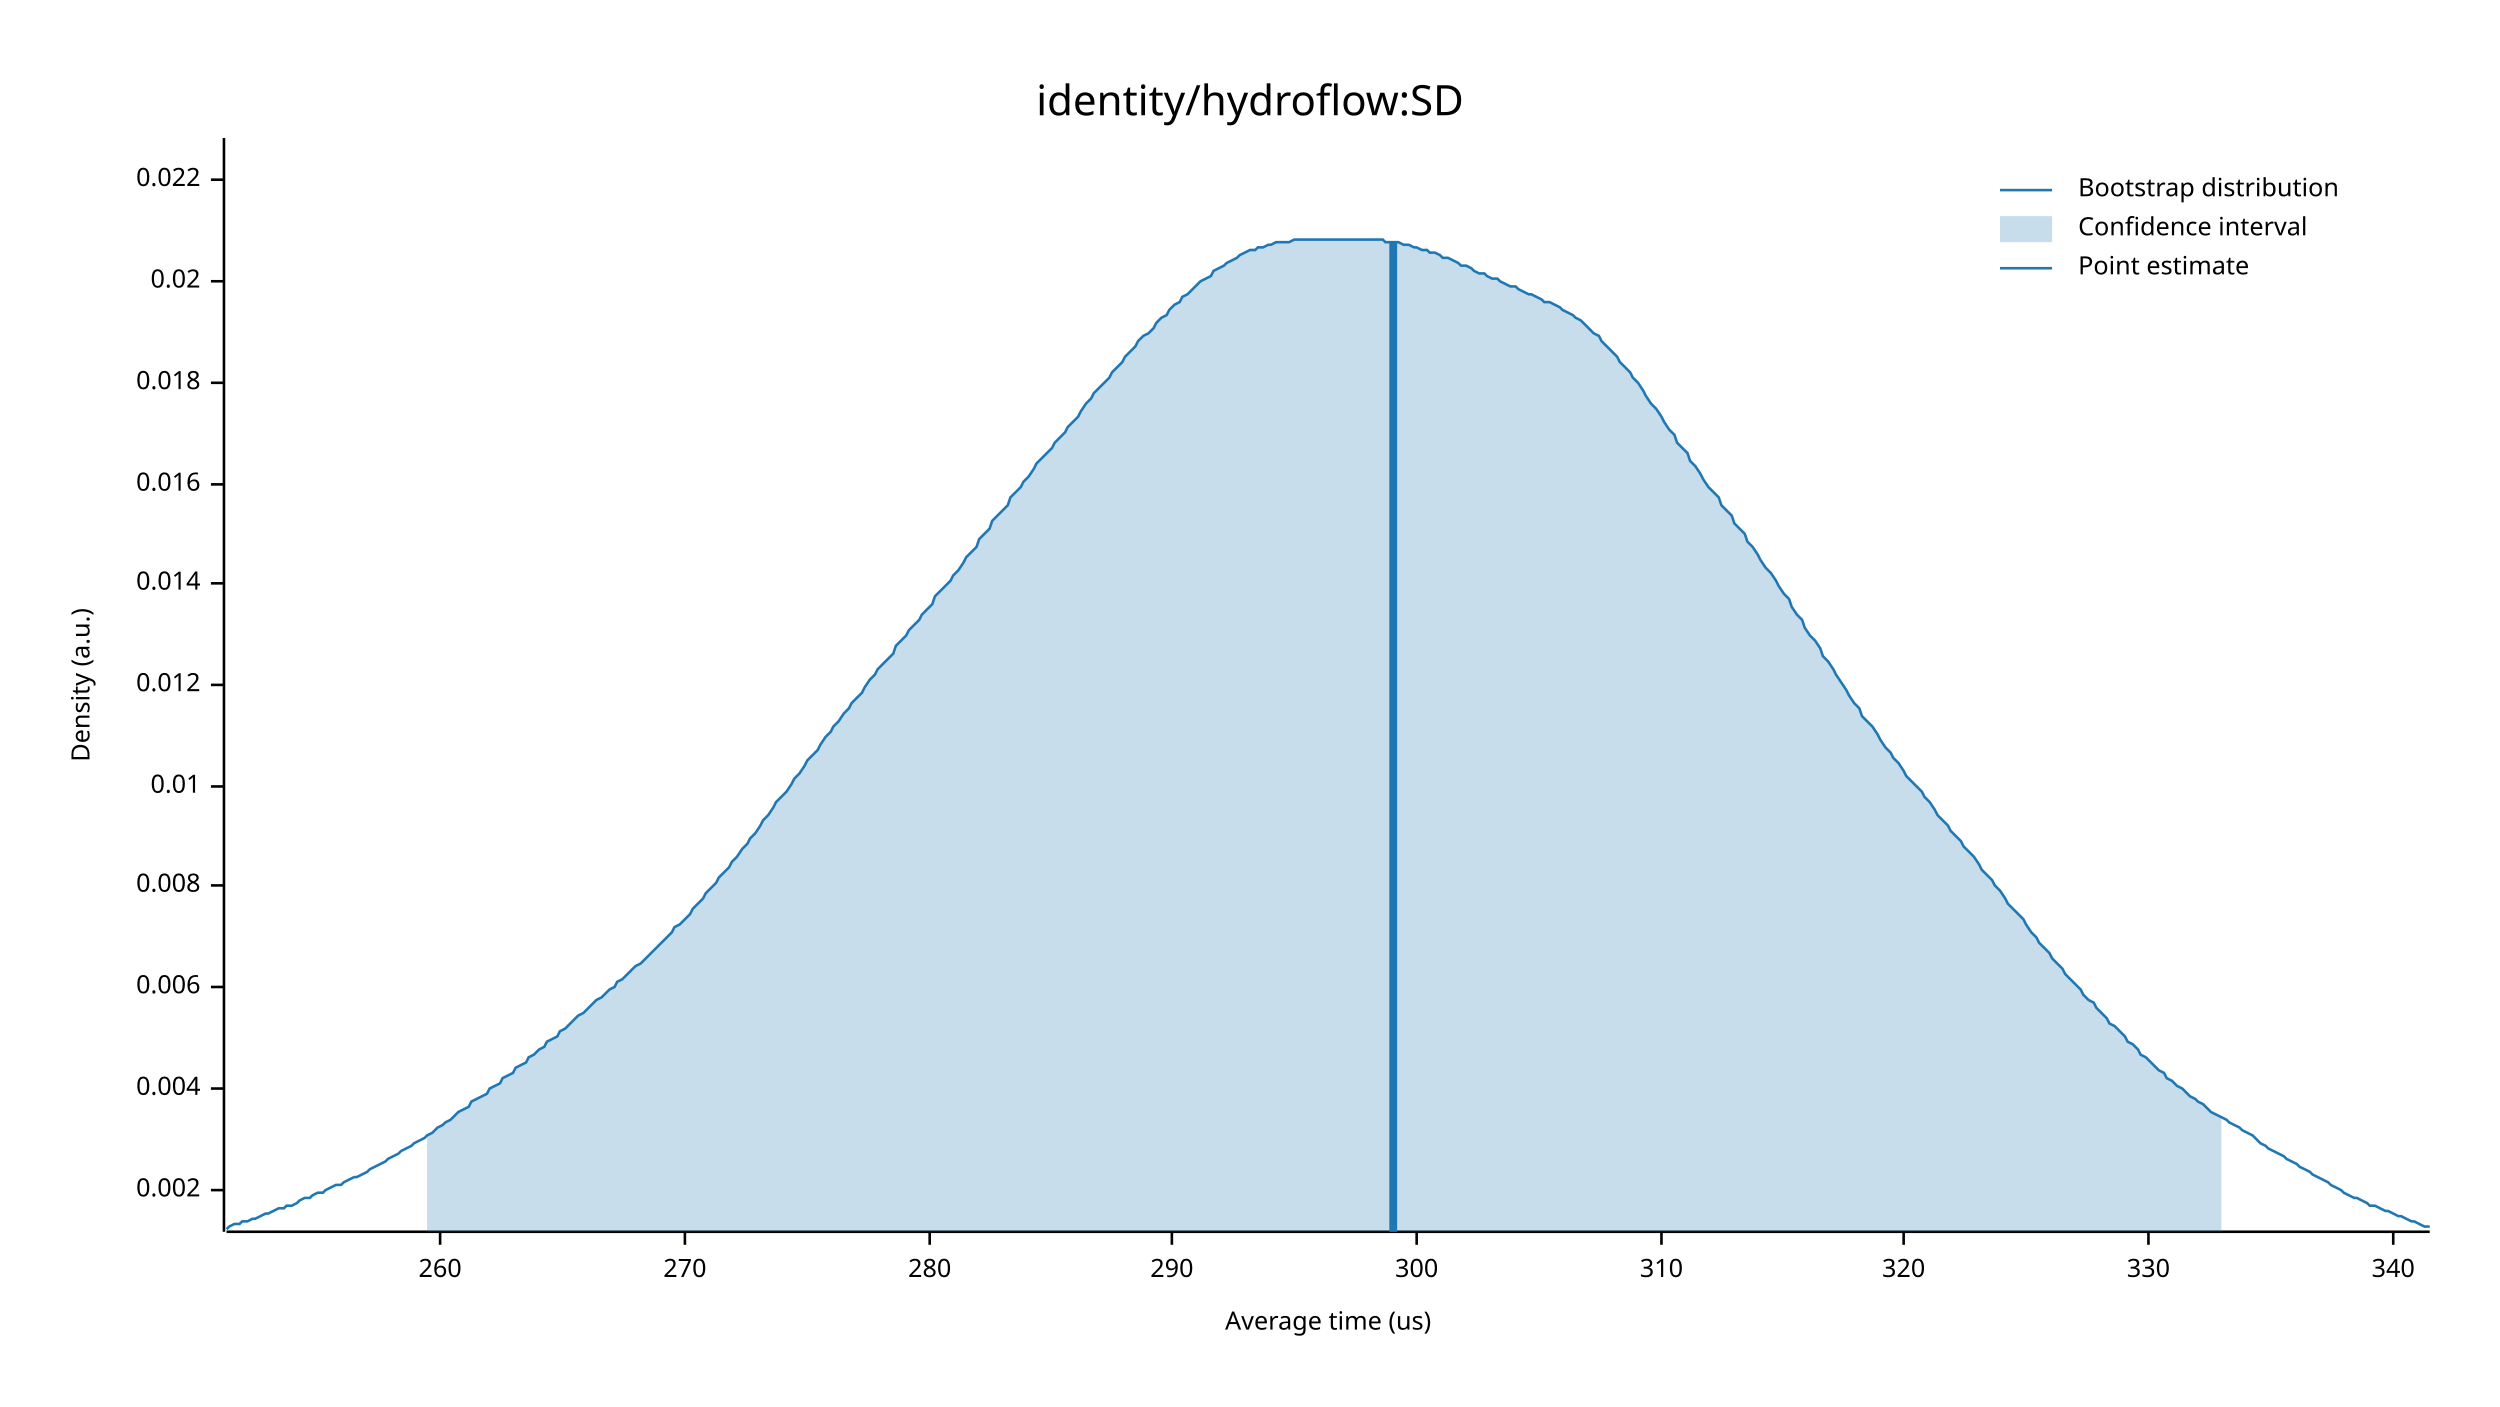
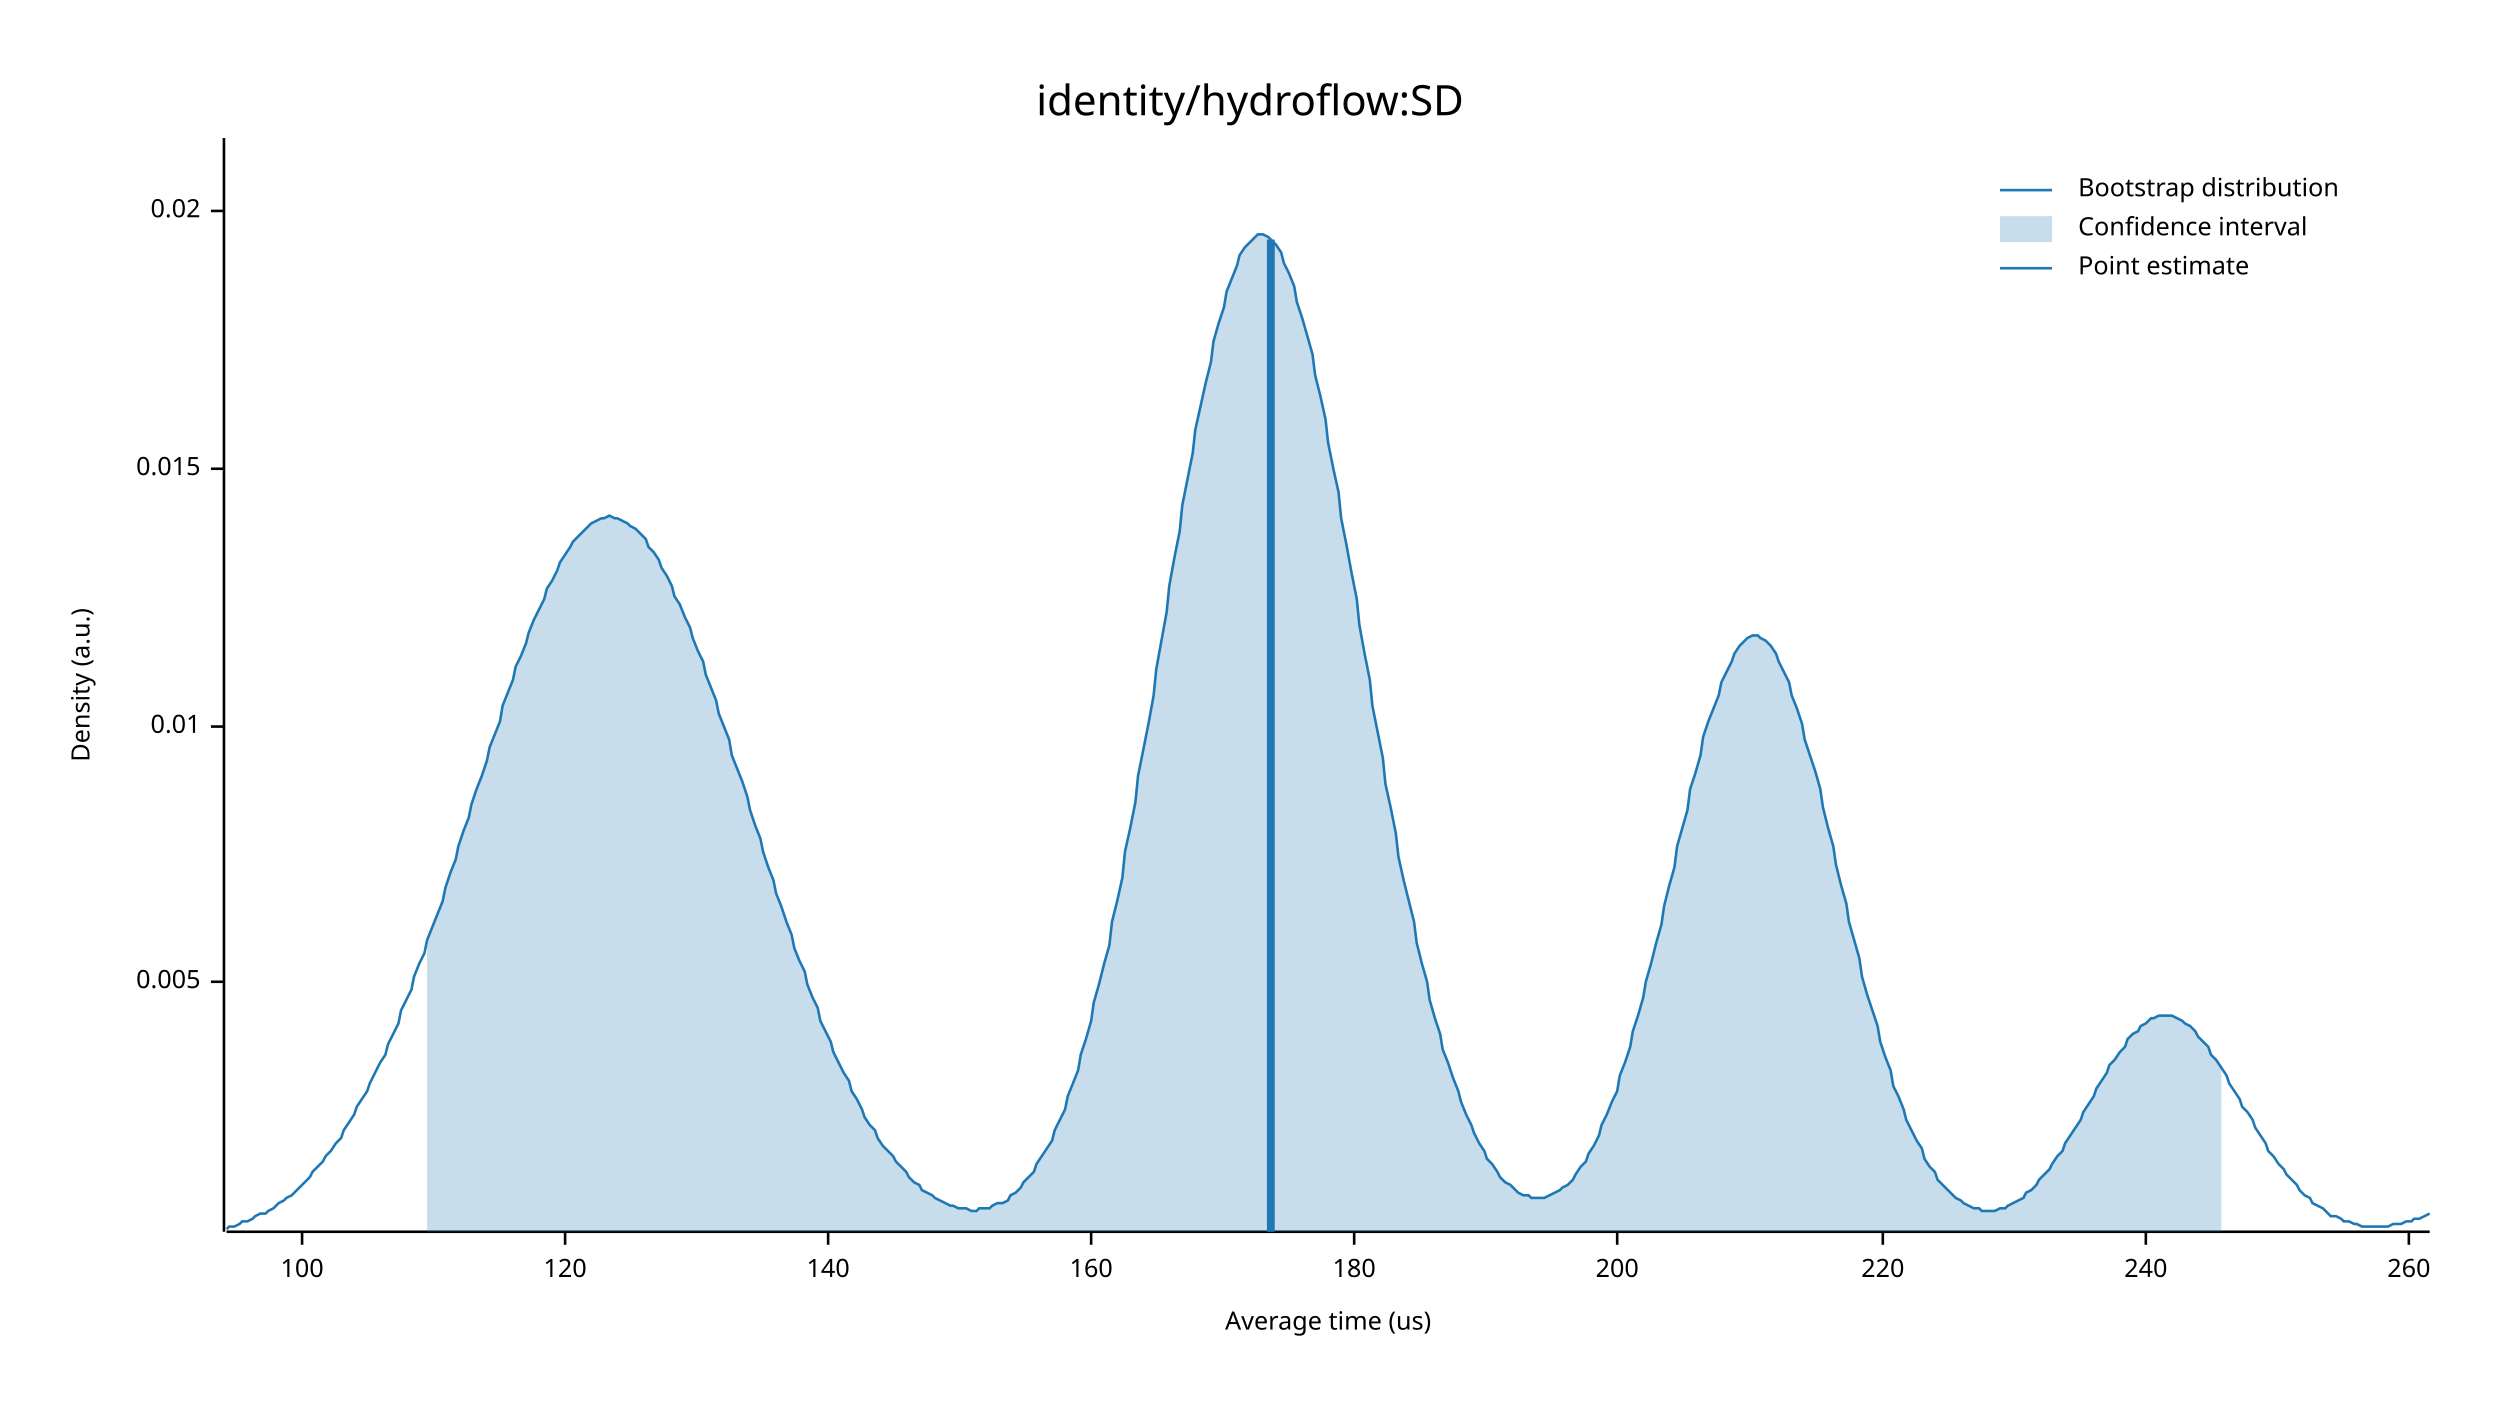
<svg xmlns="http://www.w3.org/2000/svg" width="960" height="540" viewBox="0 0 960 540">
  <text x="480" y="32" dy="0.76em" text-anchor="middle" font-family="sans-serif" font-size="16.129" opacity="1" fill="#000000">
identity/hydroflow:SD
</text>
  <text x="27" y="263" dy="0.76em" text-anchor="middle" font-family="sans-serif" font-size="9.677" opacity="1" fill="#000000" transform="rotate(270, 27, 263)">
Density (a.u.)
</text>
  <text x="510" y="513" dy="-0.5ex" text-anchor="middle" font-family="sans-serif" font-size="9.677" opacity="1" fill="#000000">
Average time (us)
</text>
  <polyline fill="none" opacity="1" stroke="#000000" stroke-width="1" points="86,53 86,473 " />
-   <text x="77" y="457" dy="0.5ex" text-anchor="end" font-family="sans-serif" font-size="9.677" opacity="1" fill="#000000">
- 0.002
+   <text x="77" y="377" dy="0.5ex" text-anchor="end" font-family="sans-serif" font-size="9.677" opacity="1" fill="#000000">
+ 0.005
</text>
-   <polyline fill="none" opacity="1" stroke="#000000" stroke-width="1" points="81,457 86,457 " />
-   <text x="77" y="418" dy="0.5ex" text-anchor="end" font-family="sans-serif" font-size="9.677" opacity="1" fill="#000000">
- 0.004
- </text>
-   <polyline fill="none" opacity="1" stroke="#000000" stroke-width="1" points="81,418 86,418 " />
-   <text x="77" y="379" dy="0.5ex" text-anchor="end" font-family="sans-serif" font-size="9.677" opacity="1" fill="#000000">
- 0.006
- </text>
-   <polyline fill="none" opacity="1" stroke="#000000" stroke-width="1" points="81,379 86,379 " />
-   <text x="77" y="340" dy="0.5ex" text-anchor="end" font-family="sans-serif" font-size="9.677" opacity="1" fill="#000000">
- 0.008
- </text>
-   <polyline fill="none" opacity="1" stroke="#000000" stroke-width="1" points="81,340 86,340 " />
-   <text x="77" y="302" dy="0.5ex" text-anchor="end" font-family="sans-serif" font-size="9.677" opacity="1" fill="#000000">
+   <polyline fill="none" opacity="1" stroke="#000000" stroke-width="1" points="81,377 86,377 " />
+   <text x="77" y="279" dy="0.5ex" text-anchor="end" font-family="sans-serif" font-size="9.677" opacity="1" fill="#000000">
0.01
</text>
-   <polyline fill="none" opacity="1" stroke="#000000" stroke-width="1" points="81,302 86,302 " />
-   <text x="77" y="263" dy="0.5ex" text-anchor="end" font-family="sans-serif" font-size="9.677" opacity="1" fill="#000000">
- 0.012
+   <polyline fill="none" opacity="1" stroke="#000000" stroke-width="1" points="81,279 86,279 " />
+   <text x="77" y="180" dy="0.5ex" text-anchor="end" font-family="sans-serif" font-size="9.677" opacity="1" fill="#000000">
+ 0.015
</text>
-   <polyline fill="none" opacity="1" stroke="#000000" stroke-width="1" points="81,263 86,263 " />
-   <text x="77" y="224" dy="0.5ex" text-anchor="end" font-family="sans-serif" font-size="9.677" opacity="1" fill="#000000">
- 0.014
- </text>
-   <polyline fill="none" opacity="1" stroke="#000000" stroke-width="1" points="81,224 86,224 " />
-   <text x="77" y="186" dy="0.5ex" text-anchor="end" font-family="sans-serif" font-size="9.677" opacity="1" fill="#000000">
- 0.016
- </text>
-   <polyline fill="none" opacity="1" stroke="#000000" stroke-width="1" points="81,186 86,186 " />
-   <text x="77" y="147" dy="0.5ex" text-anchor="end" font-family="sans-serif" font-size="9.677" opacity="1" fill="#000000">
- 0.018
- </text>
-   <polyline fill="none" opacity="1" stroke="#000000" stroke-width="1" points="81,147 86,147 " />
-   <text x="77" y="108" dy="0.5ex" text-anchor="end" font-family="sans-serif" font-size="9.677" opacity="1" fill="#000000">
+   <polyline fill="none" opacity="1" stroke="#000000" stroke-width="1" points="81,180 86,180 " />
+   <text x="77" y="81" dy="0.5ex" text-anchor="end" font-family="sans-serif" font-size="9.677" opacity="1" fill="#000000">
0.02
</text>
-   <polyline fill="none" opacity="1" stroke="#000000" stroke-width="1" points="81,108 86,108 " />
-   <text x="77" y="69" dy="0.5ex" text-anchor="end" font-family="sans-serif" font-size="9.677" opacity="1" fill="#000000">
- 0.022
+   <polyline fill="none" opacity="1" stroke="#000000" stroke-width="1" points="81,81 86,81 " />
+   <polyline fill="none" opacity="1" stroke="#000000" stroke-width="1" points="87,473 933,473 " />
+   <text x="116" y="483" dy="0.76em" text-anchor="middle" font-family="sans-serif" font-size="9.677" opacity="1" fill="#000000">
+ 100
</text>
-   <polyline fill="none" opacity="1" stroke="#000000" stroke-width="1" points="81,69 86,69 " />
-   <polyline fill="none" opacity="1" stroke="#000000" stroke-width="1" points="87,473 933,473 " />
-   <text x="169" y="483" dy="0.76em" text-anchor="middle" font-family="sans-serif" font-size="9.677" opacity="1" fill="#000000">
+   <polyline fill="none" opacity="1" stroke="#000000" stroke-width="1" points="116,473 116,478 " />
+   <text x="217" y="483" dy="0.76em" text-anchor="middle" font-family="sans-serif" font-size="9.677" opacity="1" fill="#000000">
+ 120
+ </text>
+   <polyline fill="none" opacity="1" stroke="#000000" stroke-width="1" points="217,473 217,478 " />
+   <text x="318" y="483" dy="0.76em" text-anchor="middle" font-family="sans-serif" font-size="9.677" opacity="1" fill="#000000">
+ 140
+ </text>
+   <polyline fill="none" opacity="1" stroke="#000000" stroke-width="1" points="318,473 318,478 " />
+   <text x="419" y="483" dy="0.76em" text-anchor="middle" font-family="sans-serif" font-size="9.677" opacity="1" fill="#000000">
+ 160
+ </text>
+   <polyline fill="none" opacity="1" stroke="#000000" stroke-width="1" points="419,473 419,478 " />
+   <text x="520" y="483" dy="0.76em" text-anchor="middle" font-family="sans-serif" font-size="9.677" opacity="1" fill="#000000">
+ 180
+ </text>
+   <polyline fill="none" opacity="1" stroke="#000000" stroke-width="1" points="520,473 520,478 " />
+   <text x="621" y="483" dy="0.76em" text-anchor="middle" font-family="sans-serif" font-size="9.677" opacity="1" fill="#000000">
+ 200
+ </text>
+   <polyline fill="none" opacity="1" stroke="#000000" stroke-width="1" points="621,473 621,478 " />
+   <text x="723" y="483" dy="0.76em" text-anchor="middle" font-family="sans-serif" font-size="9.677" opacity="1" fill="#000000">
+ 220
+ </text>
+   <polyline fill="none" opacity="1" stroke="#000000" stroke-width="1" points="723,473 723,478 " />
+   <text x="824" y="483" dy="0.76em" text-anchor="middle" font-family="sans-serif" font-size="9.677" opacity="1" fill="#000000">
+ 240
+ </text>
+   <polyline fill="none" opacity="1" stroke="#000000" stroke-width="1" points="824,473 824,478 " />
+   <text x="925" y="483" dy="0.76em" text-anchor="middle" font-family="sans-serif" font-size="9.677" opacity="1" fill="#000000">
260
</text>
-   <polyline fill="none" opacity="1" stroke="#000000" stroke-width="1" points="169,473 169,478 " />
-   <text x="263" y="483" dy="0.76em" text-anchor="middle" font-family="sans-serif" font-size="9.677" opacity="1" fill="#000000">
- 270
- </text>
-   <polyline fill="none" opacity="1" stroke="#000000" stroke-width="1" points="263,473 263,478 " />
-   <text x="357" y="483" dy="0.76em" text-anchor="middle" font-family="sans-serif" font-size="9.677" opacity="1" fill="#000000">
- 280
- </text>
-   <polyline fill="none" opacity="1" stroke="#000000" stroke-width="1" points="357,473 357,478 " />
-   <text x="450" y="483" dy="0.76em" text-anchor="middle" font-family="sans-serif" font-size="9.677" opacity="1" fill="#000000">
- 290
- </text>
-   <polyline fill="none" opacity="1" stroke="#000000" stroke-width="1" points="450,473 450,478 " />
-   <text x="544" y="483" dy="0.76em" text-anchor="middle" font-family="sans-serif" font-size="9.677" opacity="1" fill="#000000">
- 300
- </text>
-   <polyline fill="none" opacity="1" stroke="#000000" stroke-width="1" points="544,473 544,478 " />
-   <text x="638" y="483" dy="0.76em" text-anchor="middle" font-family="sans-serif" font-size="9.677" opacity="1" fill="#000000">
- 310
- </text>
-   <polyline fill="none" opacity="1" stroke="#000000" stroke-width="1" points="638,473 638,478 " />
-   <text x="731" y="483" dy="0.76em" text-anchor="middle" font-family="sans-serif" font-size="9.677" opacity="1" fill="#000000">
- 320
- </text>
-   <polyline fill="none" opacity="1" stroke="#000000" stroke-width="1" points="731,473 731,478 " />
-   <text x="825" y="483" dy="0.76em" text-anchor="middle" font-family="sans-serif" font-size="9.677" opacity="1" fill="#000000">
- 330
- </text>
-   <polyline fill="none" opacity="1" stroke="#000000" stroke-width="1" points="825,473 825,478 " />
-   <text x="919" y="483" dy="0.76em" text-anchor="middle" font-family="sans-serif" font-size="9.677" opacity="1" fill="#000000">
- 340
- </text>
-   <polyline fill="none" opacity="1" stroke="#000000" stroke-width="1" points="919,473 919,478 " />
-   <polyline fill="none" opacity="1" stroke="#1F78B4" stroke-width="1" points="87,472 88,471 90,470 92,470 93,469 95,469 97,468 98,468 100,467 102,466 103,466 105,465 107,464 109,464 110,463 112,463 114,462 115,461 117,460 119,460 120,459 122,458 124,458 125,457 127,456 129,455 131,455 132,454 134,453 136,452 137,452 139,451 141,450 142,449 144,448 146,447 148,446 149,445 151,444 153,443 154,442 156,441 158,440 159,439 161,438 163,437 164,436 166,435 168,433 170,432 171,431 173,430 175,428 176,427 178,426 180,425 181,423 183,422 185,421 187,420 188,418 190,417 192,416 193,414 195,413 197,412 198,410 200,409 202,408 203,406 205,405 207,403 209,402 210,400 212,399 214,398 215,396 217,395 219,393 220,392 222,390 224,389 226,387 227,386 229,384 231,383 232,382 234,380 236,379 237,377 239,376 241,374 242,373 244,371 246,370 248,368 249,367 251,365 253,363 254,362 256,360 258,358 259,356 261,355 263,353 265,351 266,349 268,347 270,345 271,343 273,341 275,339 276,337 278,335 280,333 281,331 283,329 285,326 287,324 288,322 290,320 292,317 293,315 295,313 297,310 298,308 300,306 302,304 304,301 305,299 307,297 309,294 310,292 312,290 314,288 315,286 317,283 319,281 320,279 322,277 324,274 326,272 327,270 329,268 331,266 332,264 334,261 336,259 337,257 339,255 341,253 343,251 344,248 346,246 348,244 349,242 351,240 353,238 354,236 356,234 358,232 359,229 361,227 363,225 365,223 366,221 368,219 370,216 371,214 373,212 375,210 376,207 378,205 380,203 381,200 383,198 385,196 387,194 388,191 390,189 392,187 393,185 395,183 397,180 398,178 400,176 402,174 404,172 405,170 407,168 409,166 410,164 412,162 414,160 415,158 417,155 419,153 420,151 422,149 424,147 426,145 427,143 429,141 431,139 432,137 434,135 436,133 437,131 439,129 441,128 443,126 444,124 446,122 448,121 449,119 451,117 453,116 454,114 456,113 458,111 459,110 461,108 463,107 465,106 466,104 468,103 470,102 471,101 473,100 475,99 476,98 478,97 480,96 482,96 483,95 485,95 487,94 488,94 490,93 492,93 493,93 495,93 497,92 498,92 500,92 502,92 504,92 505,92 507,92 509,92 510,92 512,92 514,92 515,92 517,92 519,92 521,92 522,92 524,92 526,92 527,92 529,92 531,92 532,93 534,93 536,93 537,93 539,94 541,94 543,95 544,95 546,96 548,96 549,97 551,97 553,98 554,99 556,99 558,100 560,101 561,102 563,102 565,103 566,104 568,105 570,105 571,106 573,107 575,107 576,108 578,109 580,110 582,110 583,111 585,112 587,113 588,113 590,114 592,115 593,116 595,116 597,117 599,118 600,119 602,120 604,121 605,122 607,123 609,125 610,126 612,128 614,129 615,131 617,133 619,135 621,137 622,139 624,141 626,143 627,145 629,147 631,150 632,152 634,155 636,157 638,160 639,162 641,165 643,167 644,170 646,172 648,174 649,177 651,179 653,182 654,184 656,187 658,189 660,191 661,194 663,196 665,198 666,201 668,203 670,205 671,208 673,210 675,213 676,215 678,218 680,220 682,223 683,225 685,228 687,230 688,233 690,236 692,238 693,241 695,244 697,246 699,249 700,252 702,254 704,257 705,259 707,262 709,265 710,267 712,270 714,272 715,275 717,277 719,279 721,282 722,284 724,287 726,289 727,291 729,293 731,296 732,298 734,300 736,302 738,304 739,306 741,308 743,311 744,313 746,315 748,317 749,319 751,321 753,323 754,325 756,327 758,329 760,332 761,334 763,336 765,338 766,340 768,342 770,345 771,347 773,349 775,351 777,353 778,355 780,358 782,360 783,362 785,364 787,366 788,368 790,370 792,372 793,374 795,376 797,378 799,380 800,382 802,384 804,385 805,387 807,389 809,391 810,393 812,394 814,396 816,398 817,400 819,401 821,403 822,405 824,406 826,408 827,409 829,411 831,412 832,414 834,415 836,417 838,418 839,419 841,421 843,422 844,423 846,424 848,426 849,427 851,428 853,429 855,430 856,431 858,432 860,433 861,434 863,435 865,436 866,437 868,439 870,440 871,441 873,442 875,443 877,444 878,445 880,446 882,447 883,448 885,449 887,450 888,451 890,452 892,453 894,454 895,455 897,456 899,457 900,458 902,459 904,460 905,460 907,461 909,462 910,463 912,463 914,464 916,465 917,465 919,466 921,467 922,467 924,468 926,469 927,469 929,470 931,471 933,471 " />
-   <polygon opacity="0.25" fill="#1F78B4" points="164,436 166,435 168,433 170,432 171,431 173,430 175,428 176,427 178,426 180,425 181,423 183,422 185,421 187,420 188,418 190,417 192,416 193,414 195,413 197,412 198,410 200,409 202,408 203,406 205,405 207,403 209,402 210,400 212,399 214,398 215,396 217,395 219,393 220,392 222,390 224,389 226,387 227,386 229,384 231,383 232,382 234,380 236,379 237,377 239,376 241,374 242,373 244,371 246,370 248,368 249,367 251,365 253,363 254,362 256,360 258,358 259,356 261,355 263,353 265,351 266,349 268,347 270,345 271,343 273,341 275,339 276,337 278,335 280,333 281,331 283,329 285,326 287,324 288,322 290,320 292,317 293,315 295,313 297,310 298,308 300,306 302,304 304,301 305,299 307,297 309,294 310,292 312,290 314,288 315,286 317,283 319,281 320,279 322,277 324,274 326,272 327,270 329,268 331,266 332,264 334,261 336,259 337,257 339,255 341,253 343,251 344,248 346,246 348,244 349,242 351,240 353,238 354,236 356,234 358,232 359,229 361,227 363,225 365,223 366,221 368,219 370,216 371,214 373,212 375,210 376,207 378,205 380,203 381,200 383,198 385,196 387,194 388,191 390,189 392,187 393,185 395,183 397,180 398,178 400,176 402,174 404,172 405,170 407,168 409,166 410,164 412,162 414,160 415,158 417,155 419,153 420,151 422,149 424,147 426,145 427,143 429,141 431,139 432,137 434,135 436,133 437,131 439,129 441,128 443,126 444,124 446,122 448,121 449,119 451,117 453,116 454,114 456,113 458,111 459,110 461,108 463,107 465,106 466,104 468,103 470,102 471,101 473,100 475,99 476,98 478,97 480,96 482,96 483,95 485,95 487,94 488,94 490,93 492,93 493,93 495,93 497,92 498,92 500,92 502,92 504,92 505,92 507,92 509,92 510,92 512,92 514,92 515,92 517,92 519,92 521,92 522,92 524,92 526,92 527,92 529,92 531,92 532,93 534,93 536,93 537,93 539,94 541,94 543,95 544,95 546,96 548,96 549,97 551,97 553,98 554,99 556,99 558,100 560,101 561,102 563,102 565,103 566,104 568,105 570,105 571,106 573,107 575,107 576,108 578,109 580,110 582,110 583,111 585,112 587,113 588,113 590,114 592,115 593,116 595,116 597,117 599,118 600,119 602,120 604,121 605,122 607,123 609,125 610,126 612,128 614,129 615,131 617,133 619,135 621,137 622,139 624,141 626,143 627,145 629,147 631,150 632,152 634,155 636,157 638,160 639,162 641,165 643,167 644,170 646,172 648,174 649,177 651,179 653,182 654,184 656,187 658,189 660,191 661,194 663,196 665,198 666,201 668,203 670,205 671,208 673,210 675,213 676,215 678,218 680,220 682,223 683,225 685,228 687,230 688,233 690,236 692,238 693,241 695,244 697,246 699,249 700,252 702,254 704,257 705,259 707,262 709,265 710,267 712,270 714,272 715,275 717,277 719,279 721,282 722,284 724,287 726,289 727,291 729,293 731,296 732,298 734,300 736,302 738,304 739,306 741,308 743,311 744,313 746,315 748,317 749,319 751,321 753,323 754,325 756,327 758,329 760,332 761,334 763,336 765,338 766,340 768,342 770,345 771,347 773,349 775,351 777,353 778,355 780,358 782,360 783,362 785,364 787,366 788,368 790,370 792,372 793,374 795,376 797,378 799,380 800,382 802,384 804,385 805,387 807,389 809,391 810,393 812,394 814,396 816,398 817,400 819,401 821,403 822,405 824,406 826,408 827,409 829,411 831,412 832,414 834,415 836,417 838,418 839,419 841,421 843,422 844,423 846,424 848,426 849,427 851,428 853,429 853,473 164,473 " />
-   <polyline fill="none" opacity="1" stroke="#1F78B4" stroke-width="3" points="535,473 535,93 " />
+   <polyline fill="none" opacity="1" stroke="#000000" stroke-width="1" points="925,473 925,478 " />
+   <polyline fill="none" opacity="1" stroke="#1F78B4" stroke-width="1" points="87,472 88,471 90,471 92,470 93,469 95,469 97,468 98,467 100,466 102,466 103,465 105,464 107,462 109,461 110,460 112,459 114,457 115,456 117,454 119,452 120,450 122,448 124,446 125,444 127,442 129,439 131,437 132,434 134,431 136,428 137,425 139,422 141,419 142,416 144,412 146,408 148,405 149,401 151,397 153,393 154,388 156,384 158,380 159,375 161,370 163,366 164,361 166,356 168,351 170,346 171,341 173,335 175,330 176,325 178,319 180,314 181,309 183,303 185,298 187,292 188,287 190,282 192,277 193,271 195,266 197,261 198,256 200,252 202,247 203,243 205,238 207,234 209,230 210,226 212,223 214,219 215,216 217,213 219,210 220,208 222,206 224,204 226,202 227,201 229,200 231,199 232,199 234,198 236,199 237,199 239,200 241,201 242,202 244,203 246,205 248,207 249,210 251,212 253,215 254,218 256,221 258,225 259,229 261,232 263,237 265,241 266,245 268,250 270,254 271,259 273,264 275,269 276,274 278,279 280,284 281,290 283,295 285,300 287,306 288,311 290,317 292,322 293,327 295,333 297,338 298,343 300,348 302,354 304,359 305,364 307,369 309,373 310,378 312,383 314,387 315,392 317,396 319,400 320,404 322,408 324,412 326,415 327,419 329,422 331,426 332,429 334,432 336,434 337,437 339,440 341,442 343,444 344,446 346,448 348,450 349,452 351,454 353,455 354,457 356,458 358,459 359,460 361,461 363,462 365,463 366,463 368,464 370,464 371,464 373,465 375,465 376,464 378,464 380,464 381,463 383,462 385,462 387,461 388,459 390,458 392,456 393,454 395,452 397,450 398,447 400,444 402,441 404,438 405,434 407,430 409,426 410,421 412,416 414,411 415,405 417,399 419,392 420,385 422,378 424,370 426,363 427,354 429,346 431,337 432,327 434,318 436,308 437,298 439,288 441,278 443,267 444,257 446,246 448,235 449,225 451,214 453,204 454,194 456,184 458,174 459,165 461,156 463,147 465,139 466,131 468,124 470,118 471,112 473,107 475,102 476,98 478,95 480,93 482,91 483,90 485,90 487,91 488,92 490,94 492,97 493,101 495,105 497,110 498,116 500,122 502,129 504,136 505,144 507,152 509,161 510,170 512,180 514,189 515,199 517,209 519,220 521,230 522,240 524,251 526,261 527,271 529,281 531,291 532,301 534,310 536,320 537,329 539,338 541,346 543,354 544,362 546,370 548,377 549,384 551,391 553,397 554,403 556,408 558,414 560,419 561,423 563,428 565,432 566,435 568,439 570,442 571,445 573,447 575,450 576,452 578,454 580,455 582,457 583,458 585,459 587,459 588,460 590,460 592,460 593,460 595,459 597,458 599,457 600,456 602,455 604,453 605,451 607,448 609,446 610,443 612,440 614,436 615,432 617,428 619,423 621,419 622,413 624,408 626,402 627,396 629,390 631,383 632,377 634,370 636,362 638,355 639,348 641,340 643,333 644,325 646,318 648,311 649,303 651,297 653,290 654,283 656,277 658,272 660,267 661,262 663,258 665,254 666,251 668,248 670,246 671,245 673,244 675,244 676,245 678,246 680,248 682,251 683,254 685,258 687,262 688,267 690,272 692,278 693,284 695,290 697,296 699,303 700,310 702,318 704,325 705,332 707,340 709,347 710,354 712,361 714,368 715,375 717,382 719,388 721,394 722,400 724,406 726,411 727,417 729,421 731,426 732,430 734,434 736,438 738,441 739,445 741,448 743,450 744,453 746,455 748,457 749,458 751,460 753,461 754,462 756,463 758,464 760,464 761,465 763,465 765,465 766,465 768,464 770,464 771,463 773,462 775,461 777,460 778,458 780,457 782,455 783,453 785,451 787,449 788,447 790,444 792,442 793,439 795,436 797,433 799,430 800,427 802,424 804,421 805,418 807,415 809,412 810,409 812,407 814,404 816,402 817,399 819,397 821,396 822,394 824,393 826,391 827,391 829,390 831,390 832,390 834,390 836,391 838,392 839,393 841,394 843,396 844,398 846,400 848,402 849,405 851,407 853,410 855,413 856,416 858,419 860,422 861,425 863,427 865,430 866,433 868,436 870,439 871,442 873,444 875,447 877,449 878,451 880,453 882,455 883,457 885,459 887,460 888,462 890,463 892,464 894,466 895,467 897,467 899,468 900,469 902,469 904,470 905,470 907,471 909,471 910,471 912,471 914,471 916,471 917,471 919,470 921,470 922,470 924,469 926,469 927,468 929,468 931,467 933,466 " />
+   <polygon opacity="0.25" fill="#1F78B4" points="164,361 166,356 168,351 170,346 171,341 173,335 175,330 176,325 178,319 180,314 181,309 183,303 185,298 187,292 188,287 190,282 192,277 193,271 195,266 197,261 198,256 200,252 202,247 203,243 205,238 207,234 209,230 210,226 212,223 214,219 215,216 217,213 219,210 220,208 222,206 224,204 226,202 227,201 229,200 231,199 232,199 234,198 236,199 237,199 239,200 241,201 242,202 244,203 246,205 248,207 249,210 251,212 253,215 254,218 256,221 258,225 259,229 261,232 263,237 265,241 266,245 268,250 270,254 271,259 273,264 275,269 276,274 278,279 280,284 281,290 283,295 285,300 287,306 288,311 290,317 292,322 293,327 295,333 297,338 298,343 300,348 302,354 304,359 305,364 307,369 309,373 310,378 312,383 314,387 315,392 317,396 319,400 320,404 322,408 324,412 326,415 327,419 329,422 331,426 332,429 334,432 336,434 337,437 339,440 341,442 343,444 344,446 346,448 348,450 349,452 351,454 353,455 354,457 356,458 358,459 359,460 361,461 363,462 365,463 366,463 368,464 370,464 371,464 373,465 375,465 376,464 378,464 380,464 381,463 383,462 385,462 387,461 388,459 390,458 392,456 393,454 395,452 397,450 398,447 400,444 402,441 404,438 405,434 407,430 409,426 410,421 412,416 414,411 415,405 417,399 419,392 420,385 422,378 424,370 426,363 427,354 429,346 431,337 432,327 434,318 436,308 437,298 439,288 441,278 443,267 444,257 446,246 448,235 449,225 451,214 453,204 454,194 456,184 458,174 459,165 461,156 463,147 465,139 466,131 468,124 470,118 471,112 473,107 475,102 476,98 478,95 480,93 482,91 483,90 485,90 487,91 488,92 490,94 492,97 493,101 495,105 497,110 498,116 500,122 502,129 504,136 505,144 507,152 509,161 510,170 512,180 514,189 515,199 517,209 519,220 521,230 522,240 524,251 526,261 527,271 529,281 531,291 532,301 534,310 536,320 537,329 539,338 541,346 543,354 544,362 546,370 548,377 549,384 551,391 553,397 554,403 556,408 558,414 560,419 561,423 563,428 565,432 566,435 568,439 570,442 571,445 573,447 575,450 576,452 578,454 580,455 582,457 583,458 585,459 587,459 588,460 590,460 592,460 593,460 595,459 597,458 599,457 600,456 602,455 604,453 605,451 607,448 609,446 610,443 612,440 614,436 615,432 617,428 619,423 621,419 622,413 624,408 626,402 627,396 629,390 631,383 632,377 634,370 636,362 638,355 639,348 641,340 643,333 644,325 646,318 648,311 649,303 651,297 653,290 654,283 656,277 658,272 660,267 661,262 663,258 665,254 666,251 668,248 670,246 671,245 673,244 675,244 676,245 678,246 680,248 682,251 683,254 685,258 687,262 688,267 690,272 692,278 693,284 695,290 697,296 699,303 700,310 702,318 704,325 705,332 707,340 709,347 710,354 712,361 714,368 715,375 717,382 719,388 721,394 722,400 724,406 726,411 727,417 729,421 731,426 732,430 734,434 736,438 738,441 739,445 741,448 743,450 744,453 746,455 748,457 749,458 751,460 753,461 754,462 756,463 758,464 760,464 761,465 763,465 765,465 766,465 768,464 770,464 771,463 773,462 775,461 777,460 778,458 780,457 782,455 783,453 785,451 787,449 788,447 790,444 792,442 793,439 795,436 797,433 799,430 800,427 802,424 804,421 805,418 807,415 809,412 810,409 812,407 814,404 816,402 817,399 819,397 821,396 822,394 824,393 826,391 827,391 829,390 831,390 832,390 834,390 836,391 838,392 839,393 841,394 843,396 844,398 846,400 848,402 849,405 851,407 853,410 853,473 164,473 " />
+   <polyline fill="none" opacity="1" stroke="#1F78B4" stroke-width="3" points="488,473 488,92 " />
  <text x="798" y="68" dy="0.76em" text-anchor="start" font-family="sans-serif" font-size="9.677" opacity="1" fill="#000000">
Bootstrap distribution
</text>
  <text x="798" y="83" dy="0.76em" text-anchor="start" font-family="sans-serif" font-size="9.677" opacity="1" fill="#000000">
Confidence interval
</text>
  <text x="798" y="98" dy="0.76em" text-anchor="start" font-family="sans-serif" font-size="9.677" opacity="1" fill="#000000">
Point estimate
</text>
  <polyline fill="none" opacity="1" stroke="#1F78B4" stroke-width="1" points="768,73 788,73 " />
  <rect x="768" y="83" width="20" height="10" opacity="0.25" fill="#1F78B4" stroke="none" />
  <polyline fill="none" opacity="1" stroke="#1F78B4" stroke-width="1" points="768,103 788,103 " />
</svg>
